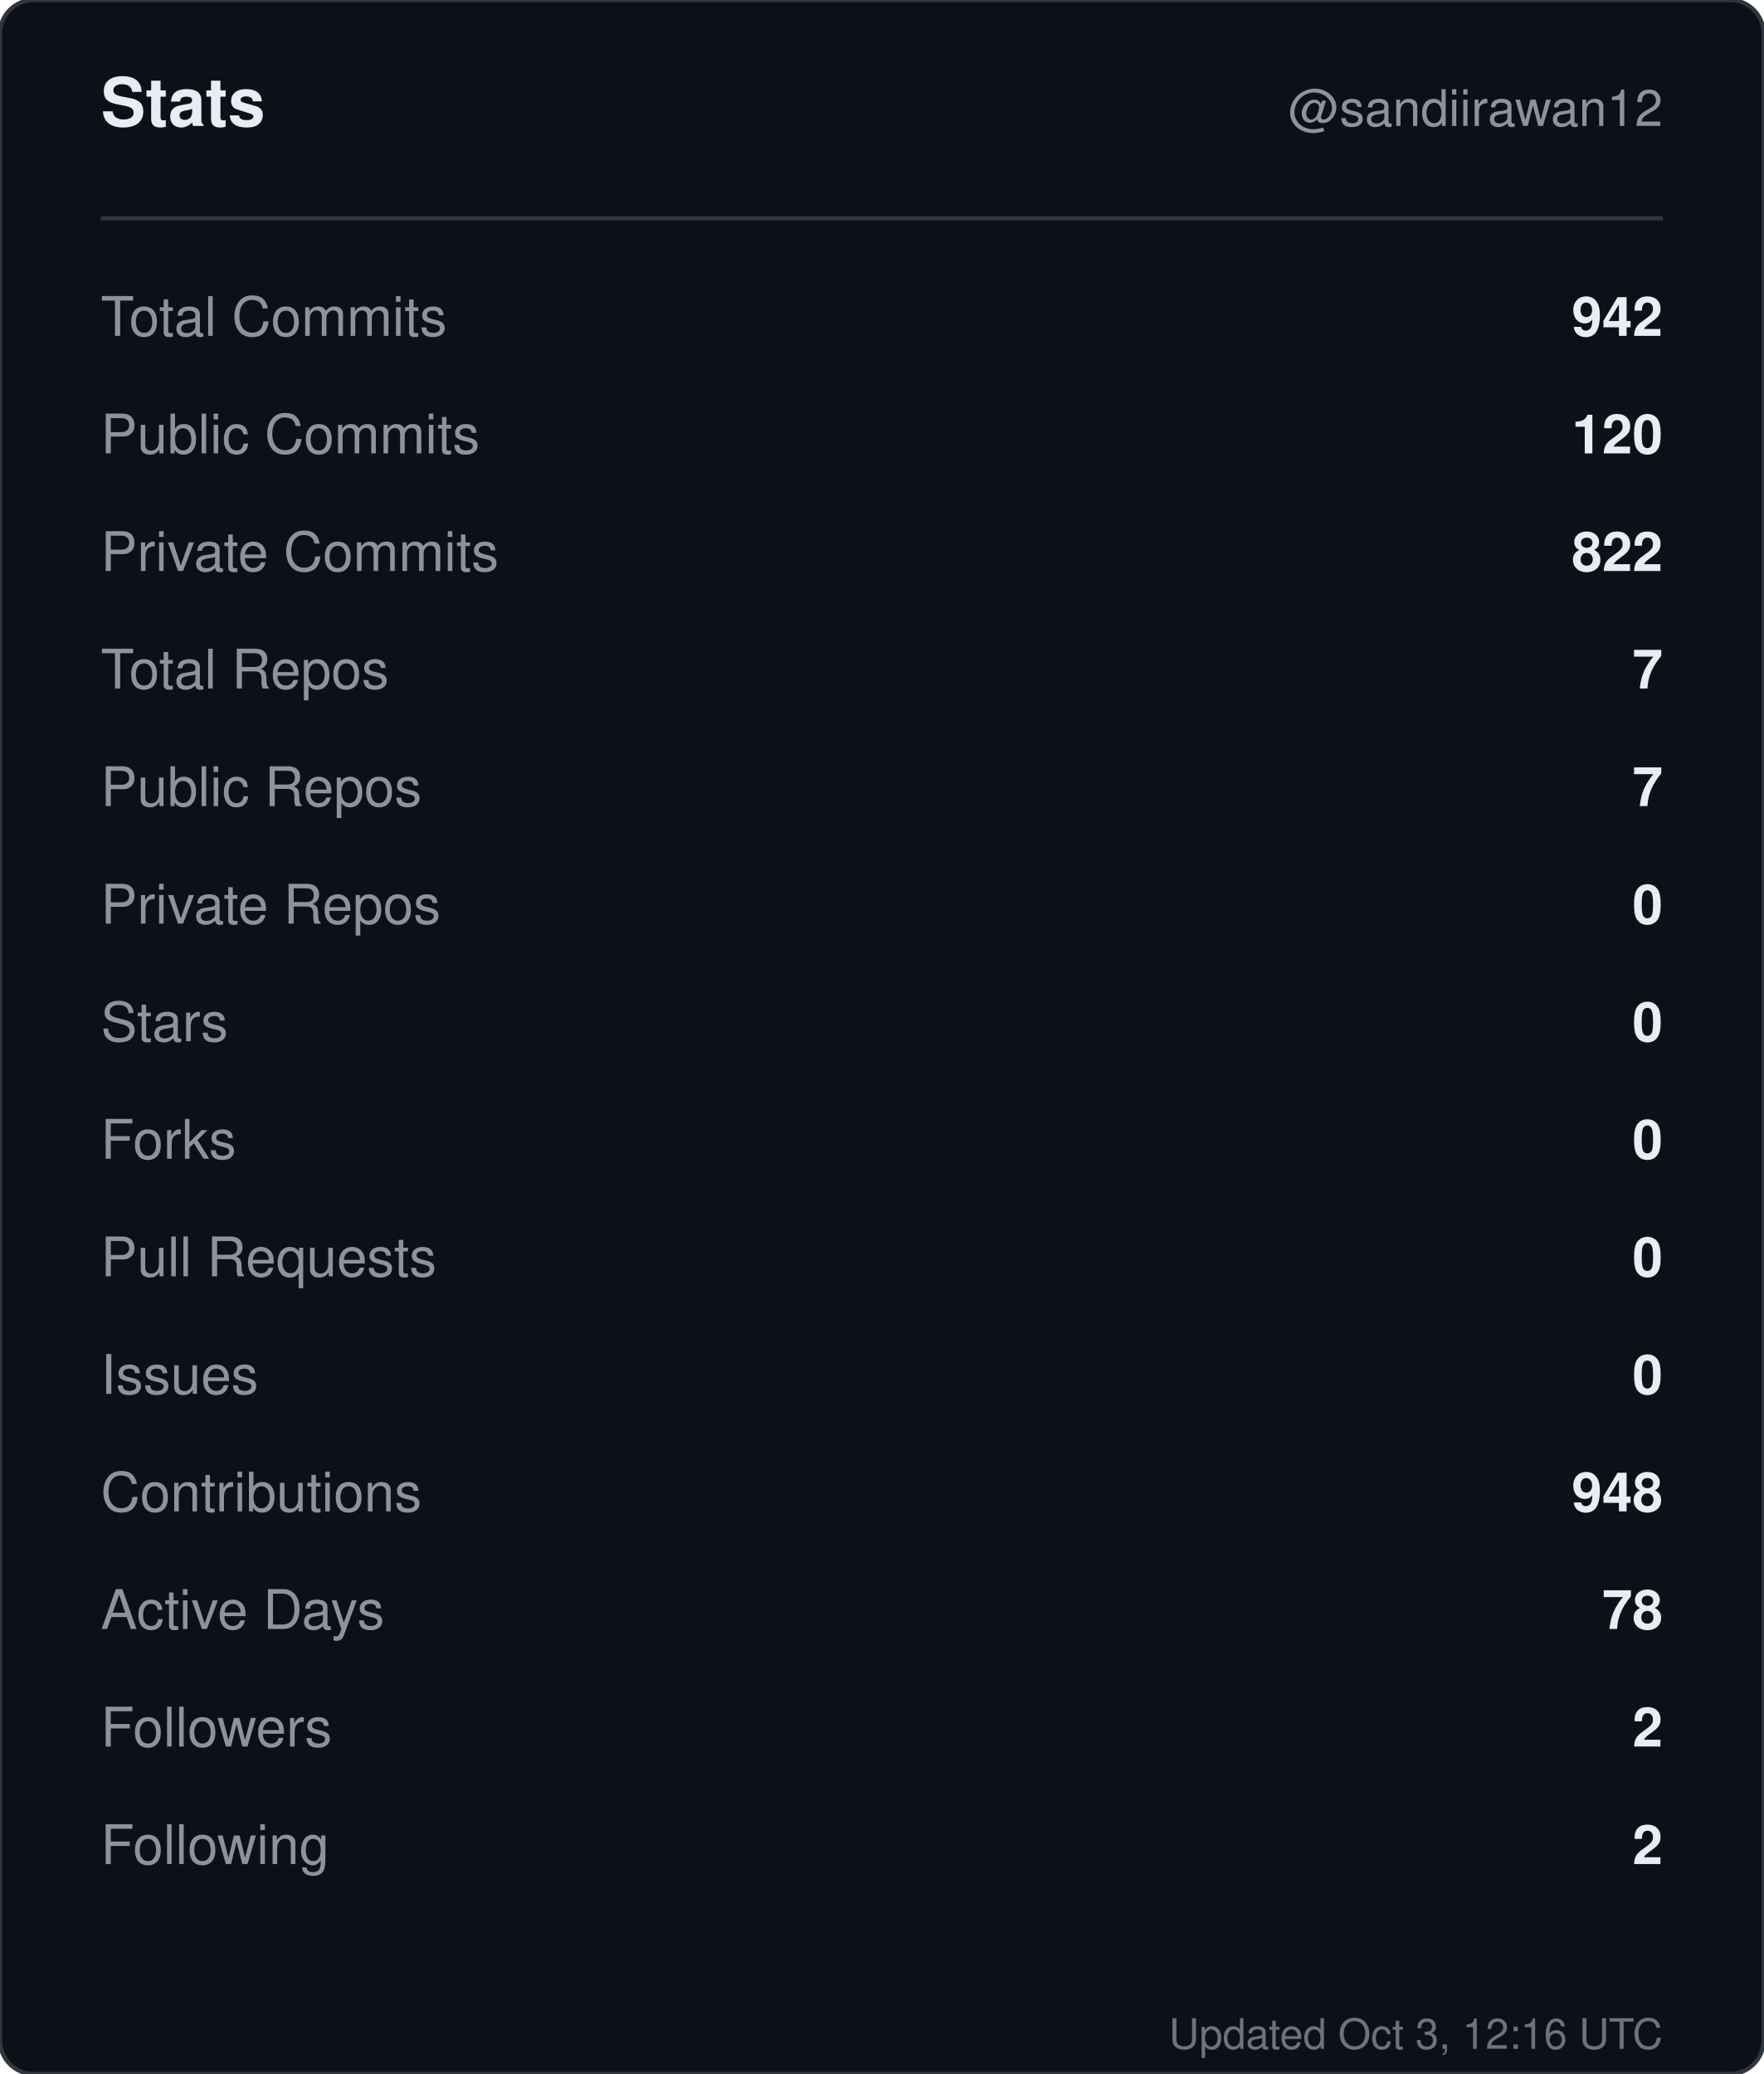
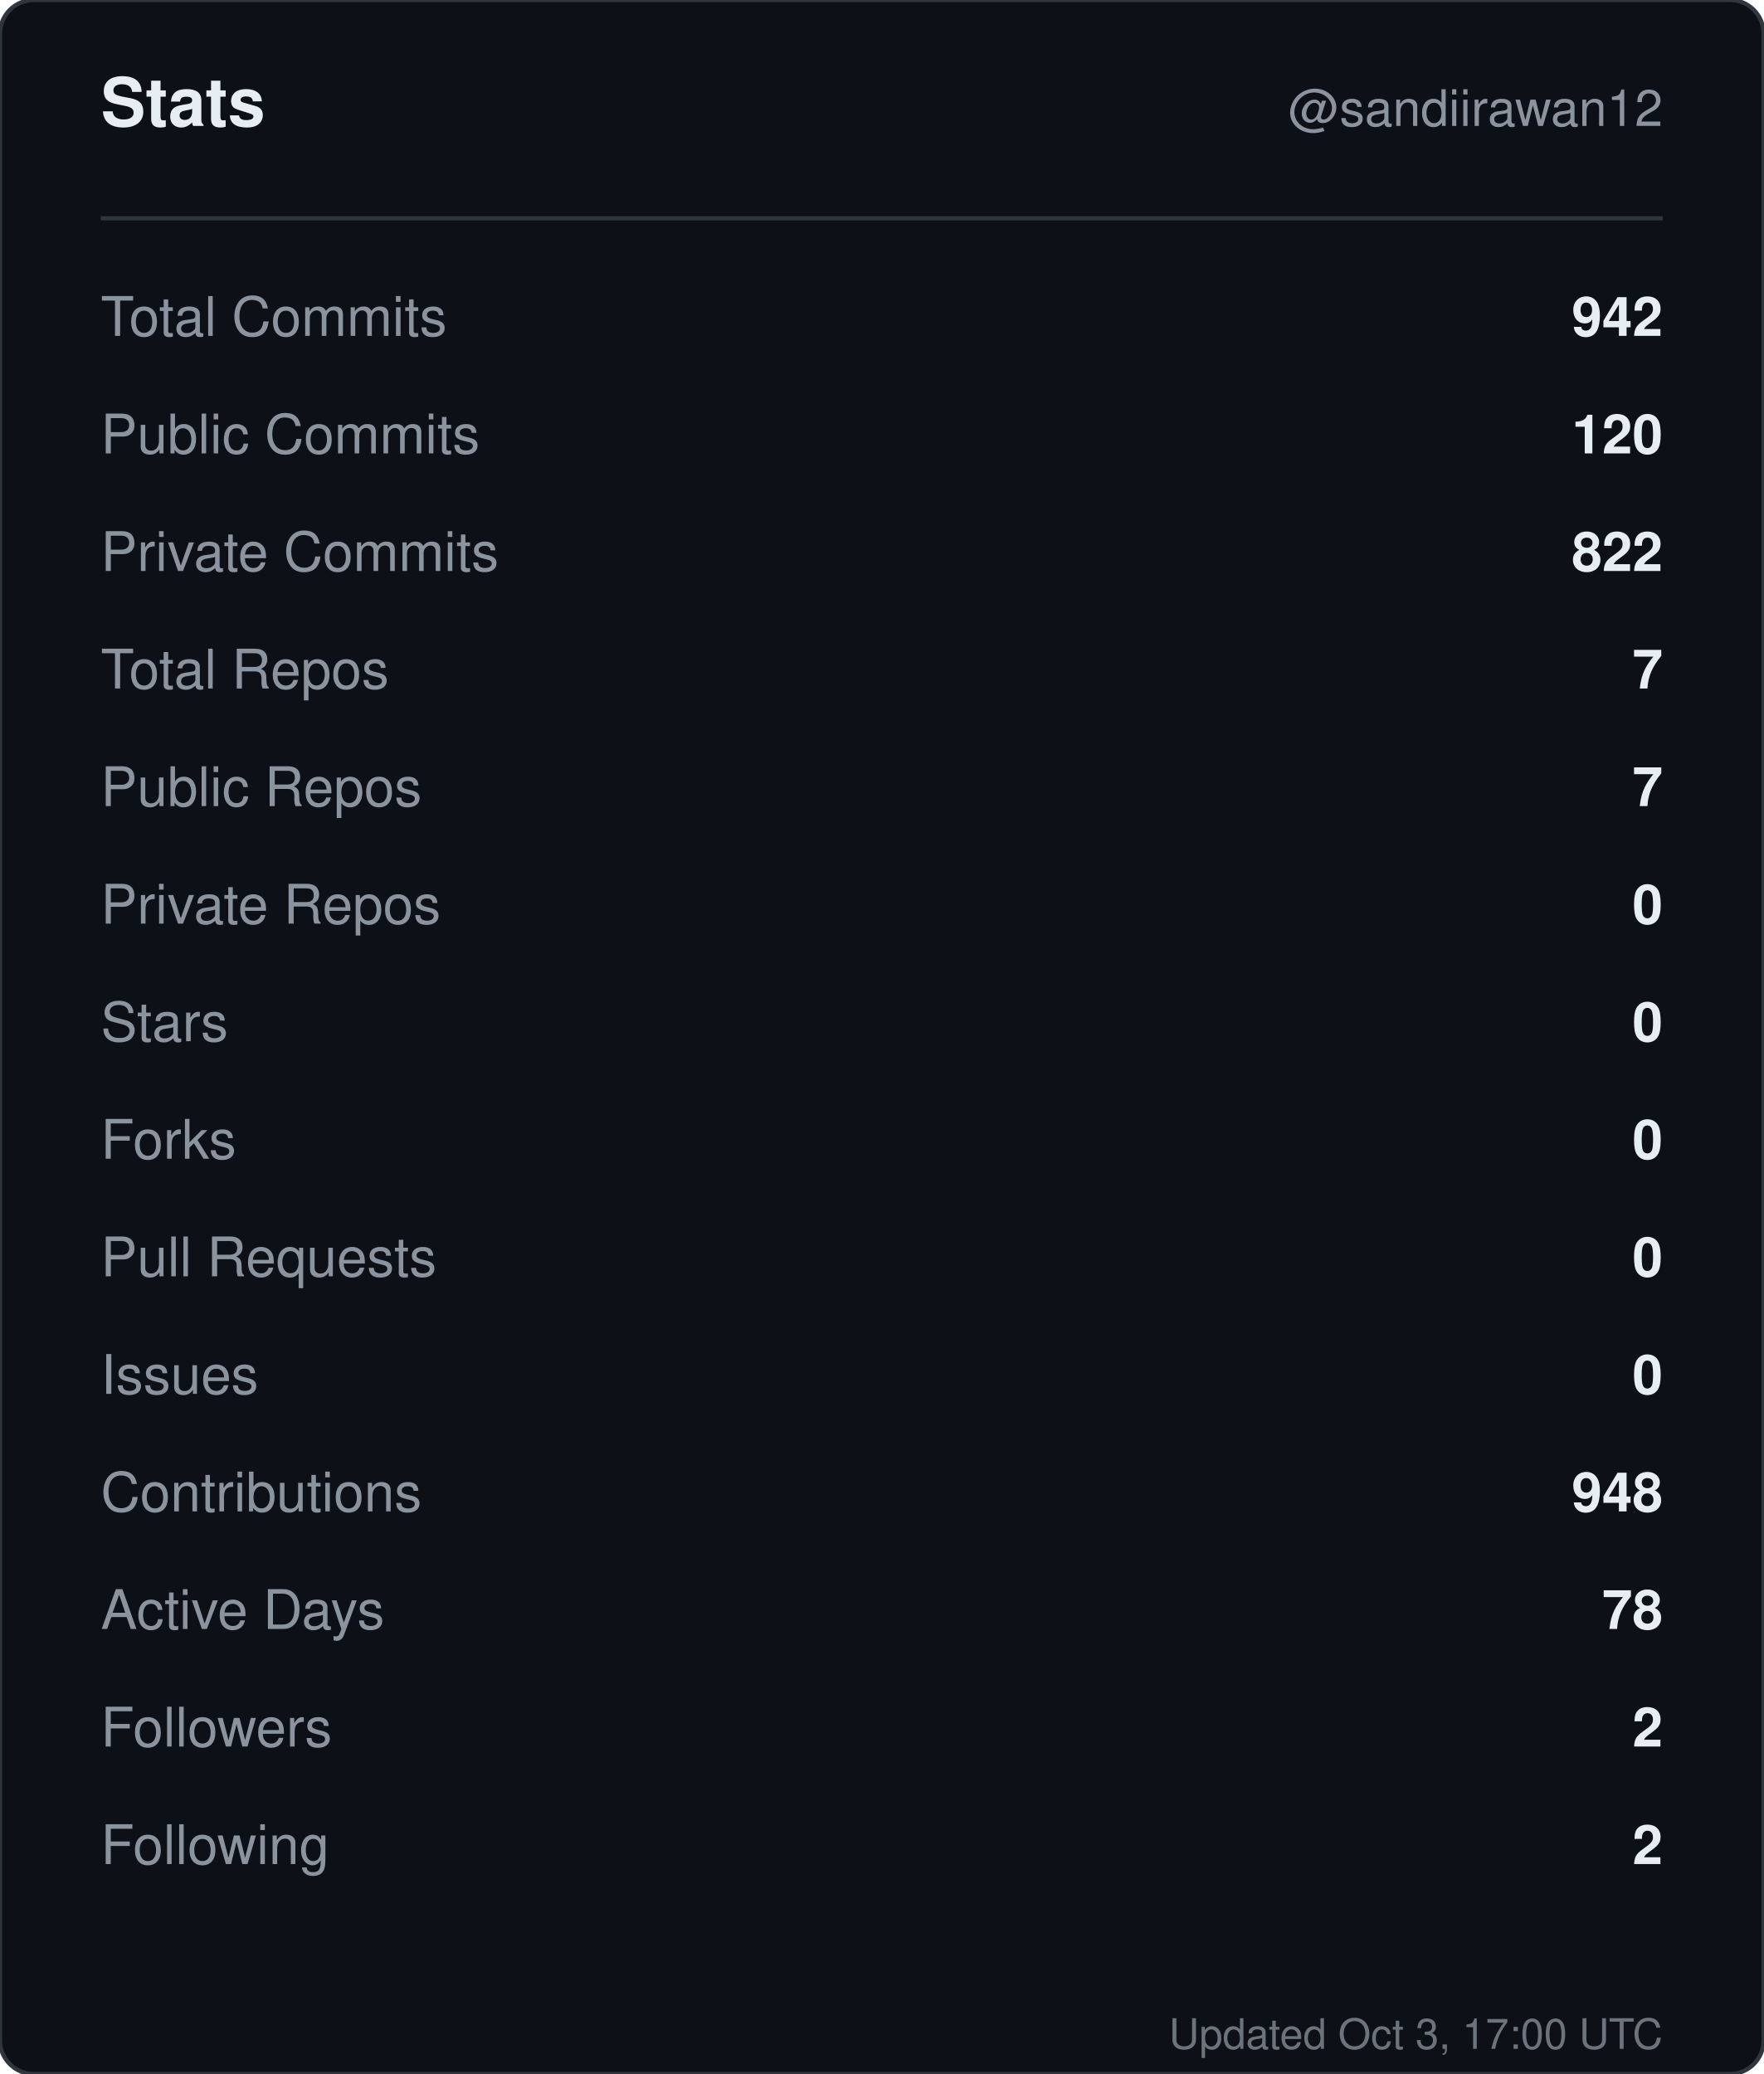
<svg xmlns="http://www.w3.org/2000/svg" width="420" height="494" viewBox="0 0 420 494" role="img" aria-label="Stats for sandiirawan12">
  <rect width="420" height="494" rx="8" fill="#0d1117" stroke="#30363d" />
  <g font-family="-apple-system, BlinkMacSystemFont, Segoe UI, Helvetica, Arial, sans-serif">
    <text x="24" y="30" fill="#e6edf3" font-size="16" font-weight="700">Stats</text>
    <text x="396" y="30" fill="#8b949e" font-size="12" text-anchor="end">@sandiirawan12</text>
    <line x1="24" y1="52" x2="396" y2="52" stroke="#30363d" />
    <text x="24" y="80" fill="#8b949e" font-size="13">Total Commits</text>
    <text x="396" y="80" fill="#e6edf3" font-size="13" font-weight="600" text-anchor="end">942</text>
    <text x="24" y="108" fill="#8b949e" font-size="13">Public Commits</text>
    <text x="396" y="108" fill="#e6edf3" font-size="13" font-weight="600" text-anchor="end">120</text>
    <text x="24" y="136" fill="#8b949e" font-size="13">Private Commits</text>
    <text x="396" y="136" fill="#e6edf3" font-size="13" font-weight="600" text-anchor="end">822</text>
    <text x="24" y="164" fill="#8b949e" font-size="13">Total Repos</text>
    <text x="396" y="164" fill="#e6edf3" font-size="13" font-weight="600" text-anchor="end">7</text>
    <text x="24" y="192" fill="#8b949e" font-size="13">Public Repos</text>
    <text x="396" y="192" fill="#e6edf3" font-size="13" font-weight="600" text-anchor="end">7</text>
    <text x="24" y="220" fill="#8b949e" font-size="13">Private Repos</text>
    <text x="396" y="220" fill="#e6edf3" font-size="13" font-weight="600" text-anchor="end">0</text>
    <text x="24" y="248" fill="#8b949e" font-size="13">Stars</text>
    <text x="396" y="248" fill="#e6edf3" font-size="13" font-weight="600" text-anchor="end">0</text>
    <text x="24" y="276" fill="#8b949e" font-size="13">Forks</text>
    <text x="396" y="276" fill="#e6edf3" font-size="13" font-weight="600" text-anchor="end">0</text>
    <text x="24" y="304" fill="#8b949e" font-size="13">Pull Requests</text>
    <text x="396" y="304" fill="#e6edf3" font-size="13" font-weight="600" text-anchor="end">0</text>
    <text x="24" y="332" fill="#8b949e" font-size="13">Issues</text>
    <text x="396" y="332" fill="#e6edf3" font-size="13" font-weight="600" text-anchor="end">0</text>
    <text x="24" y="360" fill="#8b949e" font-size="13">Contributions</text>
    <text x="396" y="360" fill="#e6edf3" font-size="13" font-weight="600" text-anchor="end">948</text>
    <text x="24" y="388" fill="#8b949e" font-size="13">Active Days</text>
    <text x="396" y="388" fill="#e6edf3" font-size="13" font-weight="600" text-anchor="end">78</text>
    <text x="24" y="416" fill="#8b949e" font-size="13">Followers</text>
    <text x="396" y="416" fill="#e6edf3" font-size="13" font-weight="600" text-anchor="end">2</text>
    <text x="24" y="444" fill="#8b949e" font-size="13">Following</text>
    <text x="396" y="444" fill="#e6edf3" font-size="13" font-weight="600" text-anchor="end">2</text>
-     <text x="396" y="488" fill="#8b949e" font-size="10" text-anchor="end" opacity="0.75">Updated Oct 3, 12:16 UTC</text>
+     <text x="396" y="488" fill="#8b949e" font-size="10" text-anchor="end" opacity="0.75">Updated Oct 3, 17:00 UTC</text>
  </g>
</svg>
